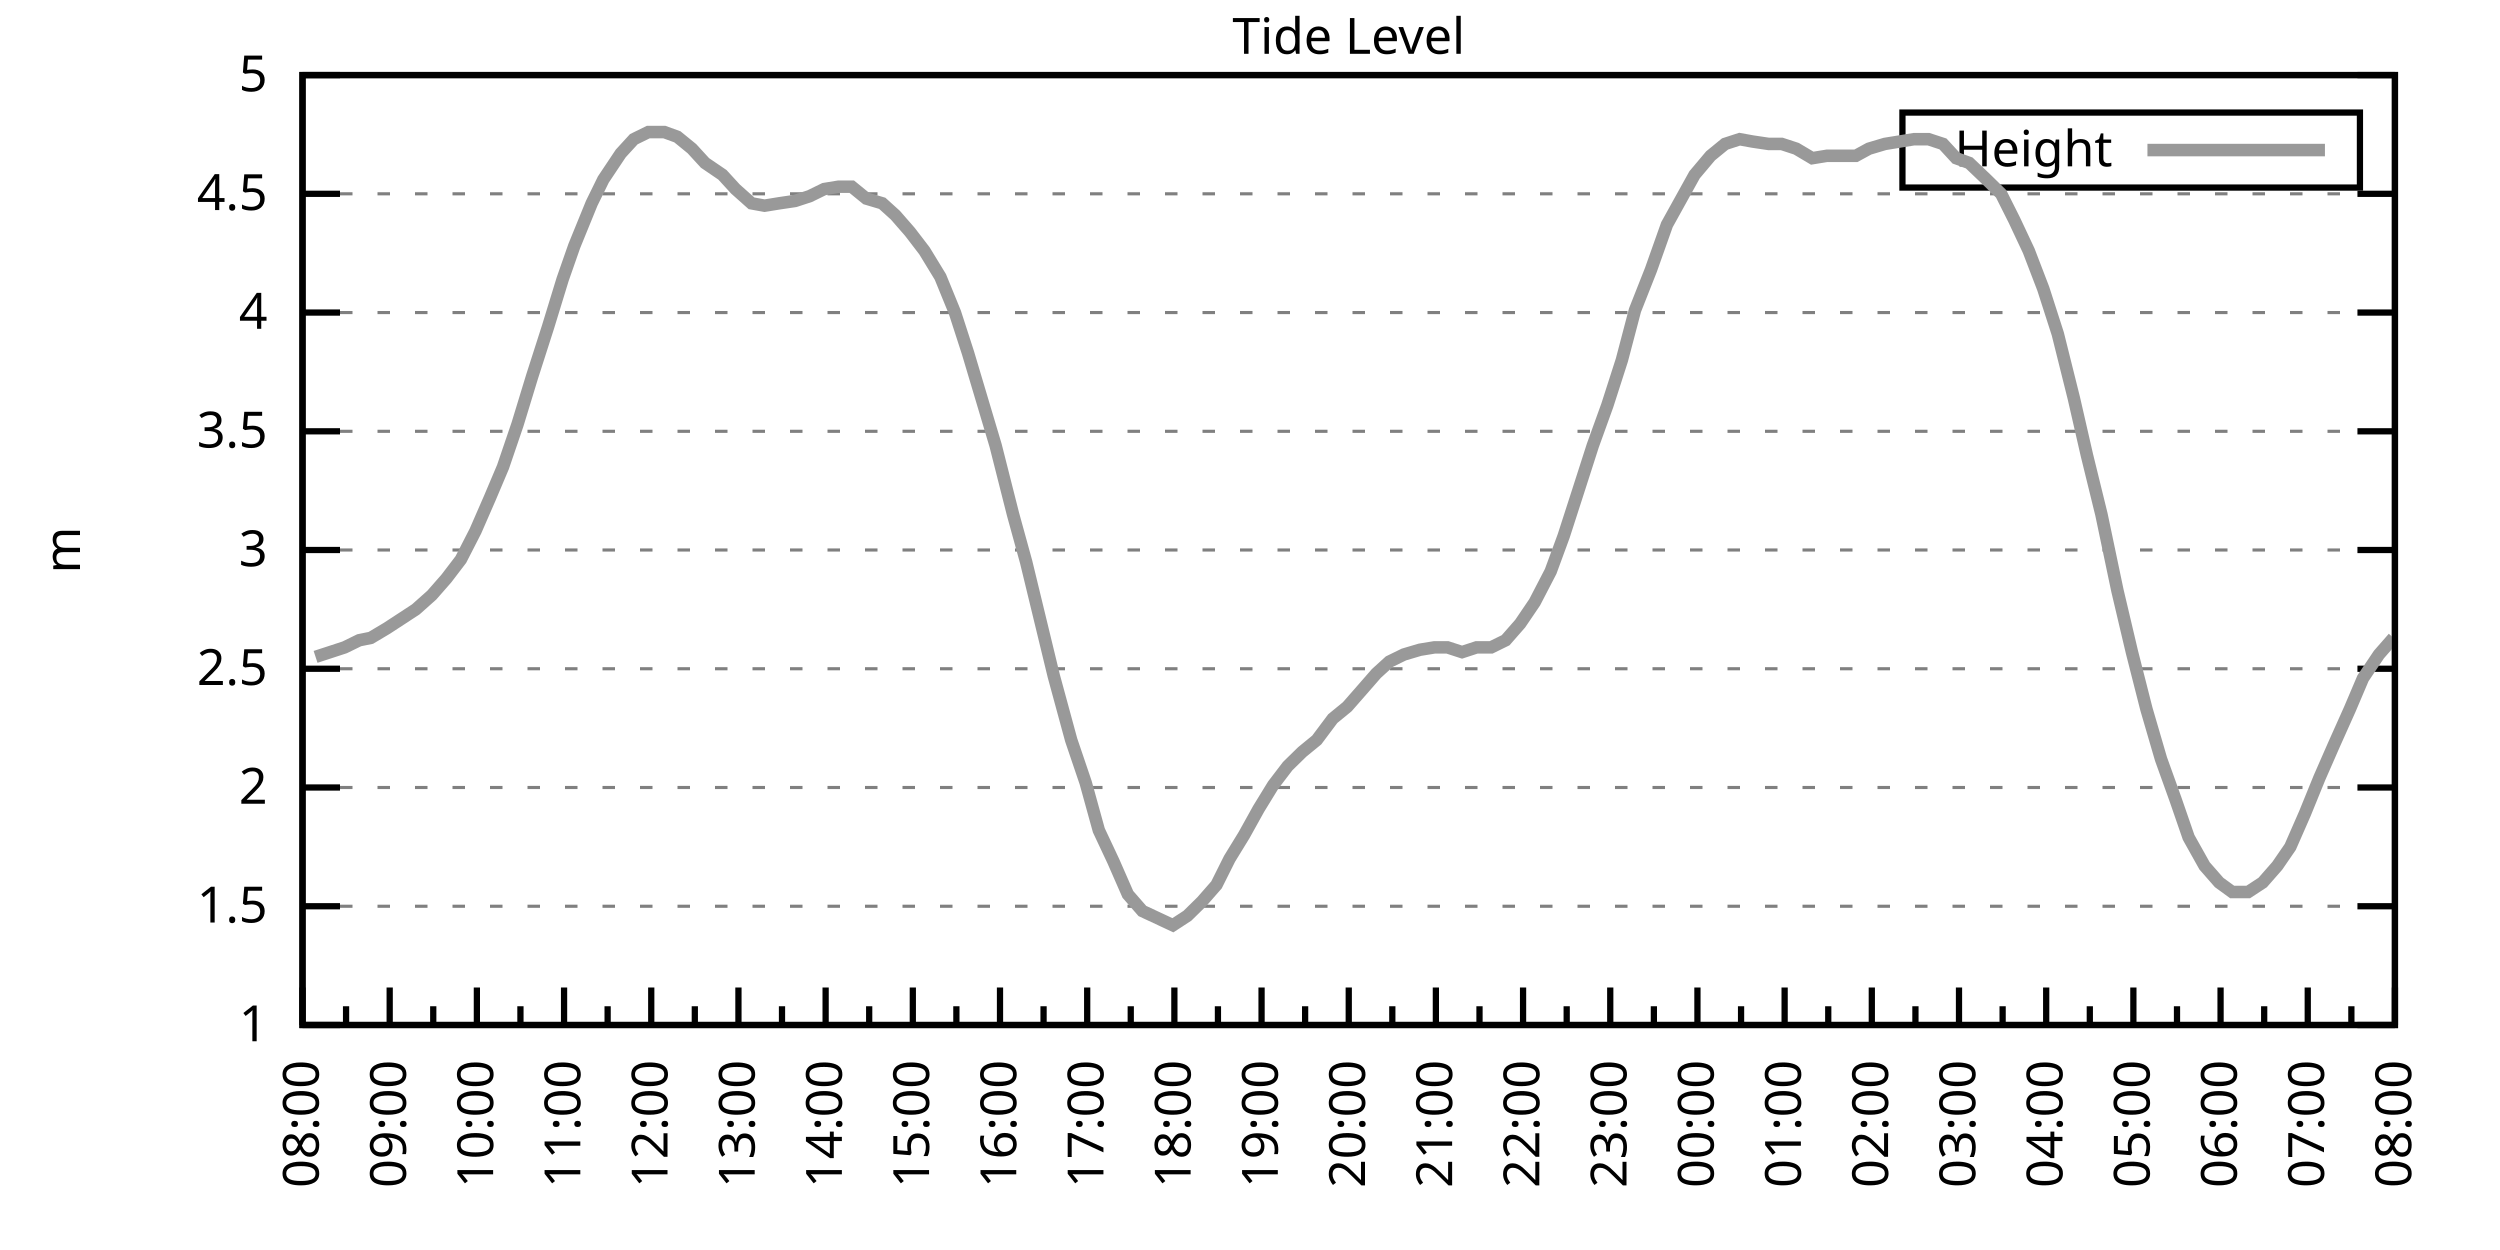
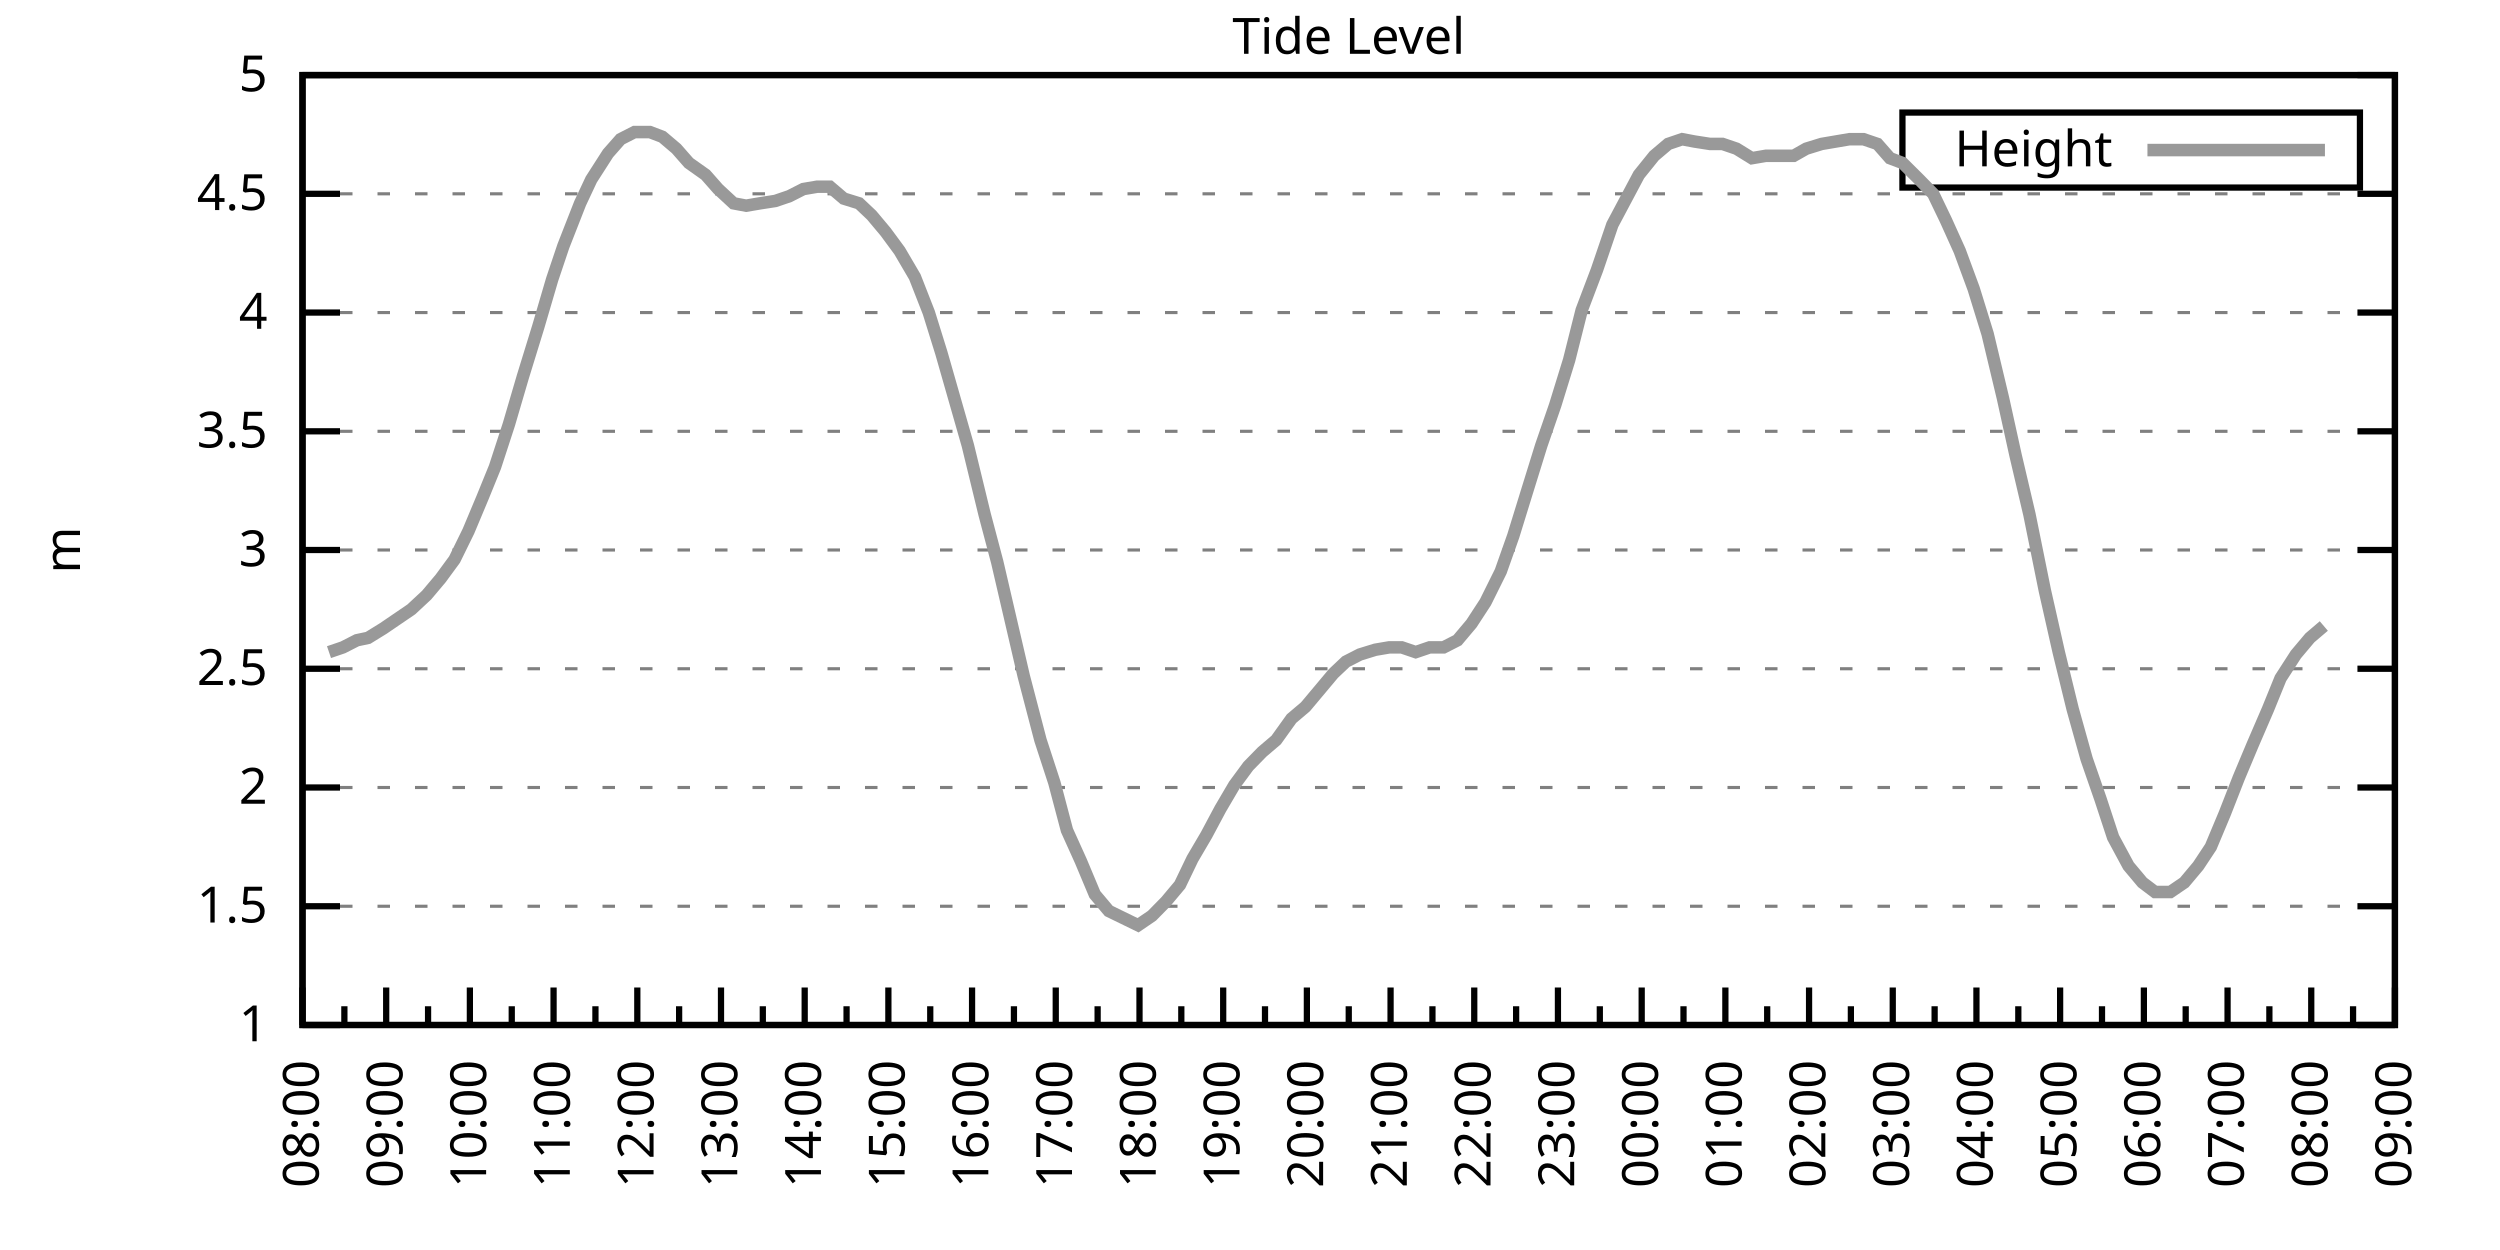
<svg xmlns="http://www.w3.org/2000/svg" xmlns:xlink="http://www.w3.org/1999/xlink" width="400" height="200" viewBox="0 0 400 200">
  <g id="gnuplot_canvas">
    <rect x="0" y="0" width="400" height="200" fill="none" />
    <defs>
      <circle id="gpDot" r="0.5" stroke-width="0.5" stroke="currentColor" />
      <path id="gpPt0" stroke-width="0.333" stroke="currentColor" d="M-1,0 h2 M0,-1 v2" />
      <path id="gpPt1" stroke-width="0.333" stroke="currentColor" d="M-1,-1 L1,1 M1,-1 L-1,1" />
      <path id="gpPt2" stroke-width="0.333" stroke="currentColor" d="M-1,0 L1,0 M0,-1 L0,1 M-1,-1 L1,1 M-1,1 L1,-1" />
      <rect id="gpPt3" stroke-width="0.333" stroke="currentColor" x="-1" y="-1" width="2" height="2" />
      <rect id="gpPt4" stroke-width="0.333" stroke="currentColor" fill="currentColor" x="-1" y="-1" width="2" height="2" />
      <circle id="gpPt5" stroke-width="0.333" stroke="currentColor" cx="0" cy="0" r="1" />
      <use xlink:href="#gpPt5" id="gpPt6" fill="currentColor" stroke="none" />
      <path id="gpPt7" stroke-width="0.333" stroke="currentColor" d="M0,-1.33 L-1.33,0.67 L1.33,0.67 z" />
      <use xlink:href="#gpPt7" id="gpPt8" fill="currentColor" stroke="none" />
      <use xlink:href="#gpPt7" id="gpPt9" stroke="currentColor" transform="rotate(180)" />
      <use xlink:href="#gpPt9" id="gpPt10" fill="currentColor" stroke="none" />
      <use xlink:href="#gpPt3" id="gpPt11" stroke="currentColor" transform="rotate(45)" />
      <use xlink:href="#gpPt11" id="gpPt12" fill="currentColor" stroke="none" />
      <path id="gpPt13" stroke-width="0.333" stroke="currentColor" d="M0,1.330 L1.265,0.411 L0.782,-1.067 L-0.782,-1.076 L-1.265,0.411 z" />
      <use xlink:href="#gpPt13" id="gpPt14" fill="currentColor" stroke="none" />
      <filter id="textbox" filterUnits="objectBoundingBox" x="0" y="0" height="1" width="1">
        <feFlood flood-color="white" flood-opacity="1" result="bgnd" />
        <feComposite in="SourceGraphic" in2="bgnd" operator="atop" />
      </filter>
      <filter id="greybox" filterUnits="objectBoundingBox" x="0" y="0" height="1" width="1">
        <feFlood flood-color="lightgrey" flood-opacity="1" result="grey" />
        <feComposite in="SourceGraphic" in2="grey" operator="atop" />
      </filter>
    </defs>
    <g fill="none" color="white" stroke="currentColor" stroke-width="1.00" stroke-linecap="butt" stroke-linejoin="miter">
</g>
    <g fill="none" color="black" stroke="currentColor" stroke-width="1.00" stroke-linecap="butt" stroke-linejoin="miter">
      <g stroke="none" shape-rendering="crispEdges">
        <polygon fill="rgb(255, 255, 255)" points="48.40,164.00 383.18,164.00 383.18,12.02 48.40,12.02 " />
      </g>
    </g>
    <g fill="none" color="black" stroke="currentColor" stroke-width="1.00" stroke-linecap="butt" stroke-linejoin="miter">
</g>
    <g fill="none" color="black" stroke="black" stroke-width="0.50" stroke-linecap="butt" stroke-linejoin="miter">
</g>
    <g fill="none" color="gray" stroke="currentColor" stroke-width="0.50" stroke-linecap="butt" stroke-linejoin="miter">
      <path stroke="gray" stroke-dasharray="2,4" class="gridline" d="M48.40,164.00 L383.19,164.00  " />
    </g>
    <g fill="none" color="gray" stroke="gray" stroke-width="1.00" stroke-linecap="butt" stroke-linejoin="miter">
</g>
    <g fill="none" color="black" stroke="currentColor" stroke-width="1.00" stroke-linecap="butt" stroke-linejoin="miter">
      <path stroke="black" d="M48.40,164.00 L54.40,164.00 M383.19,164.00 L377.19,164.00  " />
      <g transform="translate(42.80,166.60)" stroke="none" fill="black" font-family="Sans" font-size="8.00" text-anchor="end">
        <text>
          <tspan font-family="Sans"> 1</tspan>
        </text>
      </g>
    </g>
    <g fill="none" color="black" stroke="currentColor" stroke-width="1.00" stroke-linecap="butt" stroke-linejoin="miter">
</g>
    <g fill="none" color="black" stroke="black" stroke-width="0.50" stroke-linecap="butt" stroke-linejoin="miter">
</g>
    <g fill="none" color="gray" stroke="currentColor" stroke-width="0.50" stroke-linecap="butt" stroke-linejoin="miter">
      <path stroke="gray" stroke-dasharray="2,4" class="gridline" d="M48.40,145.00 L383.19,145.00  " />
    </g>
    <g fill="none" color="gray" stroke="gray" stroke-width="1.00" stroke-linecap="butt" stroke-linejoin="miter">
</g>
    <g fill="none" color="black" stroke="currentColor" stroke-width="1.00" stroke-linecap="butt" stroke-linejoin="miter">
      <path stroke="black" d="M48.40,145.00 L54.40,145.00 M383.19,145.00 L377.19,145.00  " />
      <g transform="translate(42.80,147.60)" stroke="none" fill="black" font-family="Sans" font-size="8.00" text-anchor="end">
        <text>
          <tspan font-family="Sans"> 1.5</tspan>
        </text>
      </g>
    </g>
    <g fill="none" color="black" stroke="currentColor" stroke-width="1.00" stroke-linecap="butt" stroke-linejoin="miter">
</g>
    <g fill="none" color="black" stroke="black" stroke-width="0.50" stroke-linecap="butt" stroke-linejoin="miter">
</g>
    <g fill="none" color="gray" stroke="currentColor" stroke-width="0.50" stroke-linecap="butt" stroke-linejoin="miter">
      <path stroke="gray" stroke-dasharray="2,4" class="gridline" d="M48.40,126.00 L383.19,126.00  " />
    </g>
    <g fill="none" color="gray" stroke="gray" stroke-width="1.00" stroke-linecap="butt" stroke-linejoin="miter">
</g>
    <g fill="none" color="black" stroke="currentColor" stroke-width="1.00" stroke-linecap="butt" stroke-linejoin="miter">
      <path stroke="black" d="M48.40,126.00 L54.40,126.00 M383.19,126.00 L377.19,126.00  " />
      <g transform="translate(42.80,128.60)" stroke="none" fill="black" font-family="Sans" font-size="8.00" text-anchor="end">
        <text>
          <tspan font-family="Sans"> 2</tspan>
        </text>
      </g>
    </g>
    <g fill="none" color="black" stroke="currentColor" stroke-width="1.00" stroke-linecap="butt" stroke-linejoin="miter">
</g>
    <g fill="none" color="black" stroke="black" stroke-width="0.50" stroke-linecap="butt" stroke-linejoin="miter">
</g>
    <g fill="none" color="gray" stroke="currentColor" stroke-width="0.50" stroke-linecap="butt" stroke-linejoin="miter">
      <path stroke="gray" stroke-dasharray="2,4" class="gridline" d="M48.40,107.00 L383.19,107.00  " />
    </g>
    <g fill="none" color="gray" stroke="gray" stroke-width="1.00" stroke-linecap="butt" stroke-linejoin="miter">
</g>
    <g fill="none" color="black" stroke="currentColor" stroke-width="1.00" stroke-linecap="butt" stroke-linejoin="miter">
      <path stroke="black" d="M48.40,107.00 L54.40,107.00 M383.19,107.00 L377.19,107.00  " />
      <g transform="translate(42.80,109.60)" stroke="none" fill="black" font-family="Sans" font-size="8.00" text-anchor="end">
        <text>
          <tspan font-family="Sans"> 2.5</tspan>
        </text>
      </g>
    </g>
    <g fill="none" color="black" stroke="currentColor" stroke-width="1.00" stroke-linecap="butt" stroke-linejoin="miter">
</g>
    <g fill="none" color="black" stroke="black" stroke-width="0.50" stroke-linecap="butt" stroke-linejoin="miter">
</g>
    <g fill="none" color="gray" stroke="currentColor" stroke-width="0.50" stroke-linecap="butt" stroke-linejoin="miter">
      <path stroke="gray" stroke-dasharray="2,4" class="gridline" d="M48.40,88.00 L383.19,88.00  " />
    </g>
    <g fill="none" color="gray" stroke="gray" stroke-width="1.00" stroke-linecap="butt" stroke-linejoin="miter">
</g>
    <g fill="none" color="black" stroke="currentColor" stroke-width="1.00" stroke-linecap="butt" stroke-linejoin="miter">
      <path stroke="black" d="M48.40,88.00 L54.40,88.00 M383.19,88.00 L377.19,88.00  " />
      <g transform="translate(42.80,90.60)" stroke="none" fill="black" font-family="Sans" font-size="8.00" text-anchor="end">
        <text>
          <tspan font-family="Sans"> 3</tspan>
        </text>
      </g>
    </g>
    <g fill="none" color="black" stroke="currentColor" stroke-width="1.00" stroke-linecap="butt" stroke-linejoin="miter">
</g>
    <g fill="none" color="black" stroke="black" stroke-width="0.50" stroke-linecap="butt" stroke-linejoin="miter">
</g>
    <g fill="none" color="gray" stroke="currentColor" stroke-width="0.50" stroke-linecap="butt" stroke-linejoin="miter">
      <path stroke="gray" stroke-dasharray="2,4" class="gridline" d="M48.40,69.01 L383.19,69.01  " />
    </g>
    <g fill="none" color="gray" stroke="gray" stroke-width="1.00" stroke-linecap="butt" stroke-linejoin="miter">
</g>
    <g fill="none" color="black" stroke="currentColor" stroke-width="1.00" stroke-linecap="butt" stroke-linejoin="miter">
      <path stroke="black" d="M48.40,69.01 L54.40,69.01 M383.19,69.01 L377.19,69.01  " />
      <g transform="translate(42.80,71.61)" stroke="none" fill="black" font-family="Sans" font-size="8.00" text-anchor="end">
        <text>
          <tspan font-family="Sans"> 3.5</tspan>
        </text>
      </g>
    </g>
    <g fill="none" color="black" stroke="currentColor" stroke-width="1.00" stroke-linecap="butt" stroke-linejoin="miter">
</g>
    <g fill="none" color="black" stroke="black" stroke-width="0.50" stroke-linecap="butt" stroke-linejoin="miter">
</g>
    <g fill="none" color="gray" stroke="currentColor" stroke-width="0.50" stroke-linecap="butt" stroke-linejoin="miter">
      <path stroke="gray" stroke-dasharray="2,4" class="gridline" d="M48.40,50.01 L383.19,50.01  " />
    </g>
    <g fill="none" color="gray" stroke="gray" stroke-width="1.00" stroke-linecap="butt" stroke-linejoin="miter">
</g>
    <g fill="none" color="black" stroke="currentColor" stroke-width="1.00" stroke-linecap="butt" stroke-linejoin="miter">
      <path stroke="black" d="M48.40,50.01 L54.40,50.01 M383.19,50.01 L377.19,50.01  " />
      <g transform="translate(42.80,52.61)" stroke="none" fill="black" font-family="Sans" font-size="8.00" text-anchor="end">
        <text>
          <tspan font-family="Sans"> 4</tspan>
        </text>
      </g>
    </g>
    <g fill="none" color="black" stroke="currentColor" stroke-width="1.00" stroke-linecap="butt" stroke-linejoin="miter">
</g>
    <g fill="none" color="black" stroke="black" stroke-width="0.50" stroke-linecap="butt" stroke-linejoin="miter">
</g>
    <g fill="none" color="gray" stroke="currentColor" stroke-width="0.50" stroke-linecap="butt" stroke-linejoin="miter">
      <path stroke="gray" stroke-dasharray="2,4" class="gridline" d="M48.40,31.01 L383.19,31.01  " />
    </g>
    <g fill="none" color="gray" stroke="gray" stroke-width="1.00" stroke-linecap="butt" stroke-linejoin="miter">
</g>
    <g fill="none" color="black" stroke="currentColor" stroke-width="1.00" stroke-linecap="butt" stroke-linejoin="miter">
      <path stroke="black" d="M48.40,31.01 L54.40,31.01 M383.19,31.01 L377.19,31.01  " />
      <g transform="translate(42.80,33.61)" stroke="none" fill="black" font-family="Sans" font-size="8.00" text-anchor="end">
        <text>
          <tspan font-family="Sans"> 4.5</tspan>
        </text>
      </g>
    </g>
    <g fill="none" color="black" stroke="currentColor" stroke-width="1.00" stroke-linecap="butt" stroke-linejoin="miter">
</g>
    <g fill="none" color="black" stroke="black" stroke-width="0.50" stroke-linecap="butt" stroke-linejoin="miter">
</g>
    <g fill="none" color="gray" stroke="currentColor" stroke-width="0.50" stroke-linecap="butt" stroke-linejoin="miter">
      <path stroke="gray" stroke-dasharray="2,4" class="gridline" d="M48.40,12.01 L383.19,12.01  " />
    </g>
    <g fill="none" color="gray" stroke="gray" stroke-width="1.00" stroke-linecap="butt" stroke-linejoin="miter">
</g>
    <g fill="none" color="black" stroke="currentColor" stroke-width="1.00" stroke-linecap="butt" stroke-linejoin="miter">
      <path stroke="black" d="M48.40,12.01 L54.40,12.01 M383.19,12.01 L377.19,12.01  " />
      <g transform="translate(42.80,14.61)" stroke="none" fill="black" font-family="Sans" font-size="8.00" text-anchor="end">
        <text>
          <tspan font-family="Sans"> 5</tspan>
        </text>
      </g>
    </g>
    <g fill="none" color="black" stroke="currentColor" stroke-width="1.00" stroke-linecap="butt" stroke-linejoin="miter">
      <path stroke="black" d="M48.40,164.00 L48.40,158.00  " />
      <g transform="translate(51.00,169.60) rotate(270)" stroke="none" fill="black" font-family="Sans" font-size="8.00" text-anchor="end">
        <text>
          <tspan font-family="Sans">08:00</tspan>
        </text>
      </g>
    </g>
    <g fill="none" color="black" stroke="currentColor" stroke-width="1.00" stroke-linecap="butt" stroke-linejoin="miter">
-       <path stroke="black" d="M55.37,164.00 L55.37,161.00 M62.35,164.00 L62.35,158.00  " />
-       <g transform="translate(64.95,169.60) rotate(270)" stroke="none" fill="black" font-family="Sans" font-size="8.00" text-anchor="end">
+       <path stroke="black" d="M55.10,164.00 L55.10,161.00 M61.79,164.00 L61.79,158.00  " />
+       <g transform="translate(64.39,169.60) rotate(270)" stroke="none" fill="black" font-family="Sans" font-size="8.00" text-anchor="end">
        <text>
          <tspan font-family="Sans">09:00</tspan>
        </text>
      </g>
    </g>
    <g fill="none" color="black" stroke="currentColor" stroke-width="1.00" stroke-linecap="butt" stroke-linejoin="miter">
-       <path stroke="black" d="M69.32,164.00 L69.32,161.00 M76.30,164.00 L76.30,158.00  " />
-       <g transform="translate(78.90,169.60) rotate(270)" stroke="none" fill="black" font-family="Sans" font-size="8.00" text-anchor="end">
+       <path stroke="black" d="M68.49,164.00 L68.49,161.00 M75.18,164.00 L75.18,158.00  " />
+       <g transform="translate(77.78,169.60) rotate(270)" stroke="none" fill="black" font-family="Sans" font-size="8.00" text-anchor="end">
        <text>
          <tspan font-family="Sans">10:00</tspan>
        </text>
      </g>
    </g>
    <g fill="none" color="black" stroke="currentColor" stroke-width="1.00" stroke-linecap="butt" stroke-linejoin="miter">
-       <path stroke="black" d="M83.27,164.00 L83.27,161.00 M90.25,164.00 L90.25,158.00  " />
-       <g transform="translate(92.85,169.60) rotate(270)" stroke="none" fill="black" font-family="Sans" font-size="8.00" text-anchor="end">
+       <path stroke="black" d="M81.88,164.00 L81.88,161.00 M88.57,164.00 L88.57,158.00  " />
+       <g transform="translate(91.17,169.60) rotate(270)" stroke="none" fill="black" font-family="Sans" font-size="8.00" text-anchor="end">
        <text>
          <tspan font-family="Sans">11:00</tspan>
        </text>
      </g>
    </g>
    <g fill="none" color="black" stroke="currentColor" stroke-width="1.00" stroke-linecap="butt" stroke-linejoin="miter">
-       <path stroke="black" d="M97.22,164.00 L97.22,161.00 M104.20,164.00 L104.20,158.00  " />
-       <g transform="translate(106.80,169.60) rotate(270)" stroke="none" fill="black" font-family="Sans" font-size="8.00" text-anchor="end">
+       <path stroke="black" d="M95.27,164.00 L95.27,161.00 M101.97,164.00 L101.97,158.00  " />
+       <g transform="translate(104.57,169.60) rotate(270)" stroke="none" fill="black" font-family="Sans" font-size="8.00" text-anchor="end">
        <text>
          <tspan font-family="Sans">12:00</tspan>
        </text>
      </g>
    </g>
    <g fill="none" color="black" stroke="currentColor" stroke-width="1.00" stroke-linecap="butt" stroke-linejoin="miter">
-       <path stroke="black" d="M111.17,164.00 L111.17,161.00 M118.15,164.00 L118.15,158.00  " />
-       <g transform="translate(120.75,169.60) rotate(270)" stroke="none" fill="black" font-family="Sans" font-size="8.00" text-anchor="end">
+       <path stroke="black" d="M108.66,164.00 L108.66,161.00 M115.36,164.00 L115.36,158.00  " />
+       <g transform="translate(117.96,169.60) rotate(270)" stroke="none" fill="black" font-family="Sans" font-size="8.00" text-anchor="end">
        <text>
          <tspan font-family="Sans">13:00</tspan>
        </text>
      </g>
    </g>
    <g fill="none" color="black" stroke="currentColor" stroke-width="1.00" stroke-linecap="butt" stroke-linejoin="miter">
-       <path stroke="black" d="M125.12,164.00 L125.12,161.00 M132.10,164.00 L132.10,158.00  " />
-       <g transform="translate(134.70,169.60) rotate(270)" stroke="none" fill="black" font-family="Sans" font-size="8.00" text-anchor="end">
+       <path stroke="black" d="M122.05,164.00 L122.05,161.00 M128.75,164.00 L128.75,158.00  " />
+       <g transform="translate(131.35,169.60) rotate(270)" stroke="none" fill="black" font-family="Sans" font-size="8.00" text-anchor="end">
        <text>
          <tspan font-family="Sans">14:00</tspan>
        </text>
      </g>
    </g>
    <g fill="none" color="black" stroke="currentColor" stroke-width="1.00" stroke-linecap="butt" stroke-linejoin="miter">
-       <path stroke="black" d="M139.07,164.00 L139.07,161.00 M146.05,164.00 L146.05,158.00  " />
-       <g transform="translate(148.65,169.60) rotate(270)" stroke="none" fill="black" font-family="Sans" font-size="8.00" text-anchor="end">
+       <path stroke="black" d="M135.45,164.00 L135.45,161.00 M142.14,164.00 L142.14,158.00  " />
+       <g transform="translate(144.74,169.60) rotate(270)" stroke="none" fill="black" font-family="Sans" font-size="8.00" text-anchor="end">
        <text>
          <tspan font-family="Sans">15:00</tspan>
        </text>
      </g>
    </g>
    <g fill="none" color="black" stroke="currentColor" stroke-width="1.00" stroke-linecap="butt" stroke-linejoin="miter">
-       <path stroke="black" d="M153.02,164.00 L153.02,161.00 M160.00,164.00 L160.00,158.00  " />
-       <g transform="translate(162.60,169.60) rotate(270)" stroke="none" fill="black" font-family="Sans" font-size="8.00" text-anchor="end">
+       <path stroke="black" d="M148.84,164.00 L148.84,161.00 M155.53,164.00 L155.53,158.00  " />
+       <g transform="translate(158.13,169.60) rotate(270)" stroke="none" fill="black" font-family="Sans" font-size="8.00" text-anchor="end">
        <text>
          <tspan font-family="Sans">16:00</tspan>
        </text>
      </g>
    </g>
    <g fill="none" color="black" stroke="currentColor" stroke-width="1.00" stroke-linecap="butt" stroke-linejoin="miter">
-       <path stroke="black" d="M166.97,164.00 L166.97,161.00 M173.95,164.00 L173.95,158.00  " />
-       <g transform="translate(176.55,169.60) rotate(270)" stroke="none" fill="black" font-family="Sans" font-size="8.00" text-anchor="end">
+       <path stroke="black" d="M162.23,164.00 L162.23,161.00 M168.92,164.00 L168.92,158.00  " />
+       <g transform="translate(171.52,169.60) rotate(270)" stroke="none" fill="black" font-family="Sans" font-size="8.00" text-anchor="end">
        <text>
          <tspan font-family="Sans">17:00</tspan>
        </text>
      </g>
    </g>
    <g fill="none" color="black" stroke="currentColor" stroke-width="1.00" stroke-linecap="butt" stroke-linejoin="miter">
-       <path stroke="black" d="M180.92,164.00 L180.92,161.00 M187.90,164.00 L187.90,158.00  " />
-       <g transform="translate(190.50,169.60) rotate(270)" stroke="none" fill="black" font-family="Sans" font-size="8.00" text-anchor="end">
+       <path stroke="black" d="M175.62,164.00 L175.62,161.00 M182.32,164.00 L182.32,158.00  " />
+       <g transform="translate(184.92,169.60) rotate(270)" stroke="none" fill="black" font-family="Sans" font-size="8.00" text-anchor="end">
        <text>
          <tspan font-family="Sans">18:00</tspan>
        </text>
      </g>
    </g>
    <g fill="none" color="black" stroke="currentColor" stroke-width="1.00" stroke-linecap="butt" stroke-linejoin="miter">
-       <path stroke="black" d="M194.87,164.00 L194.87,161.00 M201.85,164.00 L201.85,158.00  " />
-       <g transform="translate(204.45,169.60) rotate(270)" stroke="none" fill="black" font-family="Sans" font-size="8.00" text-anchor="end">
+       <path stroke="black" d="M189.01,164.00 L189.01,161.00 M195.71,164.00 L195.71,158.00  " />
+       <g transform="translate(198.31,169.60) rotate(270)" stroke="none" fill="black" font-family="Sans" font-size="8.00" text-anchor="end">
        <text>
          <tspan font-family="Sans">19:00</tspan>
        </text>
      </g>
    </g>
    <g fill="none" color="black" stroke="currentColor" stroke-width="1.00" stroke-linecap="butt" stroke-linejoin="miter">
-       <path stroke="black" d="M208.82,164.00 L208.82,161.00 M215.80,164.00 L215.80,158.00  " />
-       <g transform="translate(218.40,169.60) rotate(270)" stroke="none" fill="black" font-family="Sans" font-size="8.00" text-anchor="end">
+       <path stroke="black" d="M202.40,164.00 L202.40,161.00 M209.10,164.00 L209.10,158.00  " />
+       <g transform="translate(211.70,169.60) rotate(270)" stroke="none" fill="black" font-family="Sans" font-size="8.00" text-anchor="end">
        <text>
          <tspan font-family="Sans">20:00</tspan>
        </text>
      </g>
    </g>
    <g fill="none" color="black" stroke="currentColor" stroke-width="1.00" stroke-linecap="butt" stroke-linejoin="miter">
-       <path stroke="black" d="M222.77,164.00 L222.77,161.00 M229.74,164.00 L229.74,158.00  " />
-       <g transform="translate(232.34,169.60) rotate(270)" stroke="none" fill="black" font-family="Sans" font-size="8.00" text-anchor="end">
+       <path stroke="black" d="M215.80,164.00 L215.80,161.00 M222.49,164.00 L222.49,158.00  " />
+       <g transform="translate(225.09,169.60) rotate(270)" stroke="none" fill="black" font-family="Sans" font-size="8.00" text-anchor="end">
        <text>
          <tspan font-family="Sans">21:00</tspan>
        </text>
      </g>
    </g>
    <g fill="none" color="black" stroke="currentColor" stroke-width="1.00" stroke-linecap="butt" stroke-linejoin="miter">
-       <path stroke="black" d="M236.72,164.00 L236.72,161.00 M243.69,164.00 L243.69,158.00  " />
-       <g transform="translate(246.29,169.60) rotate(270)" stroke="none" fill="black" font-family="Sans" font-size="8.00" text-anchor="end">
+       <path stroke="black" d="M229.19,164.00 L229.19,161.00 M235.88,164.00 L235.88,158.00  " />
+       <g transform="translate(238.48,169.60) rotate(270)" stroke="none" fill="black" font-family="Sans" font-size="8.00" text-anchor="end">
        <text>
          <tspan font-family="Sans">22:00</tspan>
        </text>
      </g>
    </g>
    <g fill="none" color="black" stroke="currentColor" stroke-width="1.00" stroke-linecap="butt" stroke-linejoin="miter">
-       <path stroke="black" d="M250.67,164.00 L250.67,161.00 M257.64,164.00 L257.64,158.00  " />
-       <g transform="translate(260.24,169.60) rotate(270)" stroke="none" fill="black" font-family="Sans" font-size="8.00" text-anchor="end">
+       <path stroke="black" d="M242.58,164.00 L242.58,161.00 M249.27,164.00 L249.27,158.00  " />
+       <g transform="translate(251.87,169.60) rotate(270)" stroke="none" fill="black" font-family="Sans" font-size="8.00" text-anchor="end">
        <text>
          <tspan font-family="Sans">23:00</tspan>
        </text>
      </g>
    </g>
    <g fill="none" color="black" stroke="currentColor" stroke-width="1.00" stroke-linecap="butt" stroke-linejoin="miter">
-       <path stroke="black" d="M264.62,164.00 L264.62,161.00 M271.59,164.00 L271.59,158.00  " />
-       <g transform="translate(274.19,169.60) rotate(270)" stroke="none" fill="black" font-family="Sans" font-size="8.00" text-anchor="end">
+       <path stroke="black" d="M255.97,164.00 L255.97,161.00 M262.67,164.00 L262.67,158.00  " />
+       <g transform="translate(265.27,169.60) rotate(270)" stroke="none" fill="black" font-family="Sans" font-size="8.00" text-anchor="end">
        <text>
          <tspan font-family="Sans">00:00</tspan>
        </text>
      </g>
    </g>
    <g fill="none" color="black" stroke="currentColor" stroke-width="1.00" stroke-linecap="butt" stroke-linejoin="miter">
-       <path stroke="black" d="M278.57,164.00 L278.57,161.00 M285.54,164.00 L285.54,158.00  " />
-       <g transform="translate(288.14,169.60) rotate(270)" stroke="none" fill="black" font-family="Sans" font-size="8.00" text-anchor="end">
+       <path stroke="black" d="M269.36,164.00 L269.36,161.00 M276.06,164.00 L276.06,158.00  " />
+       <g transform="translate(278.66,169.60) rotate(270)" stroke="none" fill="black" font-family="Sans" font-size="8.00" text-anchor="end">
        <text>
          <tspan font-family="Sans">01:00</tspan>
        </text>
      </g>
    </g>
    <g fill="none" color="black" stroke="currentColor" stroke-width="1.00" stroke-linecap="butt" stroke-linejoin="miter">
-       <path stroke="black" d="M292.52,164.00 L292.52,161.00 M299.49,164.00 L299.49,158.00  " />
-       <g transform="translate(302.09,169.60) rotate(270)" stroke="none" fill="black" font-family="Sans" font-size="8.00" text-anchor="end">
+       <path stroke="black" d="M282.75,164.00 L282.75,161.00 M289.45,164.00 L289.45,158.00  " />
+       <g transform="translate(292.05,169.60) rotate(270)" stroke="none" fill="black" font-family="Sans" font-size="8.00" text-anchor="end">
        <text>
          <tspan font-family="Sans">02:00</tspan>
        </text>
      </g>
    </g>
    <g fill="none" color="black" stroke="currentColor" stroke-width="1.00" stroke-linecap="butt" stroke-linejoin="miter">
-       <path stroke="black" d="M306.47,164.00 L306.47,161.00 M313.44,164.00 L313.44,158.00  " />
-       <g transform="translate(316.04,169.60) rotate(270)" stroke="none" fill="black" font-family="Sans" font-size="8.00" text-anchor="end">
+       <path stroke="black" d="M296.14,164.00 L296.14,161.00 M302.84,164.00 L302.84,158.00  " />
+       <g transform="translate(305.44,169.60) rotate(270)" stroke="none" fill="black" font-family="Sans" font-size="8.00" text-anchor="end">
        <text>
          <tspan font-family="Sans">03:00</tspan>
        </text>
      </g>
    </g>
    <g fill="none" color="black" stroke="currentColor" stroke-width="1.00" stroke-linecap="butt" stroke-linejoin="miter">
-       <path stroke="black" d="M320.42,164.00 L320.42,161.00 M327.39,164.00 L327.39,158.00  " />
-       <g transform="translate(329.99,169.60) rotate(270)" stroke="none" fill="black" font-family="Sans" font-size="8.00" text-anchor="end">
+       <path stroke="black" d="M309.54,164.00 L309.54,161.00 M316.23,164.00 L316.23,158.00  " />
+       <g transform="translate(318.83,169.60) rotate(270)" stroke="none" fill="black" font-family="Sans" font-size="8.00" text-anchor="end">
        <text>
          <tspan font-family="Sans">04:00</tspan>
        </text>
      </g>
    </g>
    <g fill="none" color="black" stroke="currentColor" stroke-width="1.00" stroke-linecap="butt" stroke-linejoin="miter">
-       <path stroke="black" d="M334.37,164.00 L334.37,161.00 M341.34,164.00 L341.34,158.00  " />
-       <g transform="translate(343.94,169.60) rotate(270)" stroke="none" fill="black" font-family="Sans" font-size="8.00" text-anchor="end">
+       <path stroke="black" d="M322.93,164.00 L322.93,161.00 M329.62,164.00 L329.62,158.00  " />
+       <g transform="translate(332.22,169.60) rotate(270)" stroke="none" fill="black" font-family="Sans" font-size="8.00" text-anchor="end">
        <text>
          <tspan font-family="Sans">05:00</tspan>
        </text>
      </g>
    </g>
    <g fill="none" color="black" stroke="currentColor" stroke-width="1.00" stroke-linecap="butt" stroke-linejoin="miter">
-       <path stroke="black" d="M348.32,164.00 L348.32,161.00 M355.29,164.00 L355.29,158.00  " />
-       <g transform="translate(357.89,169.60) rotate(270)" stroke="none" fill="black" font-family="Sans" font-size="8.00" text-anchor="end">
+       <path stroke="black" d="M336.32,164.00 L336.32,161.00 M343.02,164.00 L343.02,158.00  " />
+       <g transform="translate(345.62,169.60) rotate(270)" stroke="none" fill="black" font-family="Sans" font-size="8.00" text-anchor="end">
        <text>
          <tspan font-family="Sans">06:00</tspan>
        </text>
      </g>
    </g>
    <g fill="none" color="black" stroke="currentColor" stroke-width="1.00" stroke-linecap="butt" stroke-linejoin="miter">
-       <path stroke="black" d="M362.27,164.00 L362.27,161.00 M369.24,164.00 L369.24,158.00  " />
-       <g transform="translate(371.84,169.60) rotate(270)" stroke="none" fill="black" font-family="Sans" font-size="8.00" text-anchor="end">
+       <path stroke="black" d="M349.71,164.00 L349.71,161.00 M356.41,164.00 L356.41,158.00  " />
+       <g transform="translate(359.01,169.60) rotate(270)" stroke="none" fill="black" font-family="Sans" font-size="8.00" text-anchor="end">
        <text>
          <tspan font-family="Sans">07:00</tspan>
        </text>
      </g>
    </g>
    <g fill="none" color="black" stroke="currentColor" stroke-width="1.00" stroke-linecap="butt" stroke-linejoin="miter">
-       <path stroke="black" d="M376.22,164.00 L376.22,161.00 M383.19,164.00 L383.19,158.00  " />
+       <path stroke="black" d="M363.10,164.00 L363.10,161.00 M369.80,164.00 L369.80,158.00  " />
+       <g transform="translate(372.40,169.60) rotate(270)" stroke="none" fill="black" font-family="Sans" font-size="8.00" text-anchor="end">
+         <text>
+           <tspan font-family="Sans">08:00</tspan>
+         </text>
+       </g>
+     </g>
+     <g fill="none" color="black" stroke="currentColor" stroke-width="1.00" stroke-linecap="butt" stroke-linejoin="miter">
+       <path stroke="black" d="M376.49,164.00 L376.49,161.00 M383.19,164.00 L383.19,158.00  " />
      <g transform="translate(385.79,169.60) rotate(270)" stroke="none" fill="black" font-family="Sans" font-size="8.00" text-anchor="end">
        <text>
-           <tspan font-family="Sans">08:00</tspan>
+           <tspan font-family="Sans">09:00</tspan>
        </text>
      </g>
    </g>
    <g fill="none" color="black" stroke="currentColor" stroke-width="1.00" stroke-linecap="butt" stroke-linejoin="miter">
</g>
    <g fill="none" color="black" stroke="currentColor" stroke-width="1.00" stroke-linecap="butt" stroke-linejoin="miter">
      <path stroke="black" d="M48.40,12.01 L48.40,164.00 L383.19,164.00 L383.19,12.01 L48.40,12.01 Z  " />
    </g>
    <g fill="none" color="black" stroke="currentColor" stroke-width="1.00" stroke-linecap="butt" stroke-linejoin="miter">
      <g transform="translate(12.80,88.01) rotate(270)" stroke="none" fill="black" font-family="Sans" font-size="8.00" text-anchor="middle">
        <text>
          <tspan font-family="Sans">m</tspan>
        </text>
      </g>
    </g>
    <g fill="none" color="black" stroke="currentColor" stroke-width="1.00" stroke-linecap="butt" stroke-linejoin="miter">
</g>
    <g fill="none" color="black" stroke="currentColor" stroke-width="1.00" stroke-linecap="butt" stroke-linejoin="miter">
      <path stroke="black" d="M304.39,30.01 L304.39,18.01 L377.59,18.01 L377.59,30.01 L304.39,30.01 Z  " />
    </g>
    <g id="Tide_level_plot_1">
      <g fill="none" color="white" stroke="black" stroke-width="2.00" stroke-linecap="butt" stroke-linejoin="miter">
</g>
      <g fill="none" color="black" stroke="currentColor" stroke-width="2.00" stroke-linecap="butt" stroke-linejoin="miter">
        <g transform="translate(337.99,26.61)" stroke="none" fill="black" font-family="Sans" font-size="8.00" text-anchor="end">
          <text>
            <tspan font-family="Sans">Height</tspan>
          </text>
        </g>
      </g>
      <g fill="none" color="black" stroke="currentColor" stroke-width="2.00" stroke-linecap="butt" stroke-linejoin="miter">
-         <path stroke="rgb(153, 153, 153)" d="M343.59,24.01 L371.99,24.01 M50.49,105.10 L52.82,104.34 L55.14,103.58 L57.47,102.44 L59.33,102.06 L61.88,100.54   L64.21,99.02 L66.53,97.50 L69.09,95.22 L71.42,92.56 L73.74,89.52 L76.07,84.97 L78.39,79.65 L80.48,74.71   L82.81,67.87 L85.13,60.27 L87.69,52.29 L90.02,44.69 L91.88,39.37 L94.67,32.53 L96.53,28.73 L99.32,24.55   L101.41,22.27 L103.73,21.13 L106.29,21.13 L108.38,21.89 L110.71,23.79 L112.80,26.07 L115.59,27.97 L117.68,30.25   L120.24,32.53 L122.33,32.91 L124.66,32.53 L127.22,32.15 L129.54,31.39 L131.87,30.25 L134.19,29.87 L136.28,29.87   L138.61,31.77 L141.16,32.53 L143.26,34.43 L145.58,37.09 L147.91,40.13 L150.46,44.31 L152.79,50.01 L154.88,56.47   L159.30,71.29 L162.09,82.31 L164.18,89.90 L168.60,108.14 L171.39,118.40 L173.71,125.24 L175.81,132.84 L178.13,137.78   L180.46,143.10 L182.78,145.76 L187.66,148.04 L189.99,146.52 L192.31,144.24 L194.64,141.58 L196.73,137.40 L199.06,133.60   L201.38,129.42 L203.71,125.62 L206.03,122.58 L208.36,120.30 L210.68,118.40 L213.24,114.98 L215.56,113.08 L217.89,110.42   L220.21,107.76 L222.30,105.86 L224.63,104.72 L227.19,103.96 L229.51,103.58 L231.60,103.58 L233.93,104.34 L236.25,103.58   L238.58,103.58 L240.90,102.44 L243.23,99.78 L245.55,96.36 L248.11,91.42 L250.20,85.73 L252.53,78.51 L254.85,71.29   L257.18,64.83 L259.50,57.61 L261.60,49.63 L264.15,43.17 L266.71,35.95 L271.13,27.97 L273.69,24.93 L276.01,23.03   L278.34,22.27 L280.43,22.65 L282.99,23.03 L285.08,23.03 L287.40,23.79 L289.96,25.31 L292.29,24.93 L294.38,24.93   L296.94,24.93 L299.03,23.79 L301.58,23.03 L303.91,22.65 L306.23,22.27 L308.56,22.27 L310.88,23.03 L312.98,25.31   L315.07,26.07 L317.86,28.73 L320.18,31.01 L322.28,35.19 L324.60,40.13 L326.93,46.21 L329.25,53.43 L331.81,63.69   L333.90,72.81 L336.23,82.31 L338.78,94.46 L341.11,104.34 L343.43,113.46 L345.76,121.44 L348.08,127.90 L350.18,133.98   L352.73,138.54 L355.06,141.20 L357.15,142.72 L359.71,142.72 L362.03,141.20 L364.36,138.54 L366.45,135.50 L368.78,130.18   L371.10,124.48 L373.43,119.16 L375.98,113.46 L378.08,108.52 L380.63,104.72 L382.96,102.06  " />
+         <path stroke="rgb(153, 153, 153)" d="M343.59,24.01 L371.99,24.01 M52.64,104.34 L54.87,103.58 L57.10,102.44 L58.89,102.06 L61.35,100.54 L63.58,99.02   L65.81,97.50 L68.26,95.22 L70.50,92.56 L72.73,89.52 L74.96,84.97 L77.19,79.65 L79.20,74.71 L81.43,67.87   L83.66,60.27 L86.12,52.29 L88.35,44.69 L90.14,39.37 L92.82,32.53 L94.60,28.73 L97.28,24.55 L99.29,22.27   L101.52,21.13 L103.98,21.13 L105.98,21.89 L108.22,23.79 L110.22,26.07 L112.90,27.97 L114.91,30.25 L117.37,32.53   L119.38,32.91 L121.61,32.53 L124.06,32.15 L126.29,31.39 L128.53,30.25 L130.76,29.87 L132.77,29.87 L135.00,31.77   L137.45,32.53 L139.46,34.43 L141.69,37.09 L143.93,40.13 L146.38,44.31 L148.61,50.01 L150.62,56.47 L154.86,71.29   L157.54,82.31 L159.55,89.90 L163.79,108.14 L166.47,118.40 L168.70,125.24 L170.71,132.84 L172.94,137.78 L175.17,143.10   L177.41,145.76 L182.09,148.04 L184.32,146.52 L186.56,144.24 L188.79,141.58 L190.80,137.40 L193.03,133.60 L195.26,129.42   L197.49,125.62 L199.73,122.58 L201.96,120.30 L204.19,118.40 L206.64,114.98 L208.88,113.08 L211.11,110.42 L213.34,107.76   L215.35,105.86 L217.58,104.72 L220.04,103.96 L222.27,103.58 L224.28,103.58 L226.51,104.34 L228.74,103.58 L230.97,103.58   L233.20,102.44 L235.44,99.78 L237.67,96.36 L240.12,91.42 L242.13,85.73 L244.36,78.51 L246.60,71.29 L248.83,64.83   L251.06,57.61 L253.07,49.63 L255.52,43.17 L257.98,35.95 L262.22,27.97 L264.67,24.93 L266.91,23.03 L269.14,22.27   L271.15,22.65 L273.60,23.03 L275.61,23.03 L277.84,23.79 L280.30,25.31 L282.53,24.93 L284.54,24.93 L286.99,24.93   L289.00,23.79 L291.46,23.03 L293.69,22.65 L295.92,22.27 L298.15,22.27 L300.39,23.03 L302.39,25.31 L304.40,26.07   L307.08,28.73 L309.31,31.01 L311.32,35.19 L313.55,40.13 L315.79,46.21 L318.02,53.43 L320.47,63.69 L322.48,72.81   L324.71,82.31 L327.17,94.46 L329.40,104.34 L331.63,113.46 L333.86,121.44 L336.10,127.90 L338.10,133.98 L340.56,138.54   L342.79,141.20 L344.80,142.72 L347.26,142.72 L349.49,141.20 L351.72,138.54 L353.73,135.50 L355.96,130.18 L358.19,124.48   L360.42,119.16 L362.88,113.46 L364.89,108.52 L367.34,104.72 L369.58,102.06 L371.81,100.16  " />
      </g>
    </g>
    <g fill="none" color="black" stroke="currentColor" stroke-width="2.00" stroke-linecap="butt" stroke-linejoin="miter">
</g>
    <g fill="none" color="black" stroke="black" stroke-width="1.00" stroke-linecap="butt" stroke-linejoin="miter">
</g>
    <g fill="none" color="black" stroke="currentColor" stroke-width="1.00" stroke-linecap="butt" stroke-linejoin="miter">
      <path stroke="black" d="M48.40,12.01 L48.40,164.00 L383.19,164.00 L383.19,12.01 L48.40,12.01 Z  " />
    </g>
    <g fill="none" color="black" stroke="currentColor" stroke-width="1.00" stroke-linecap="butt" stroke-linejoin="miter">
      <g transform="translate(215.79,8.61)" stroke="none" fill="black" font-family="Sans" font-size="8.00" text-anchor="middle">
        <text>
          <tspan font-family="Sans">Tide Level</tspan>
        </text>
      </g>
    </g>
    <g fill="none" color="black" stroke="currentColor" stroke-width="1.00" stroke-linecap="butt" stroke-linejoin="miter">
</g>
  </g>
</svg>
